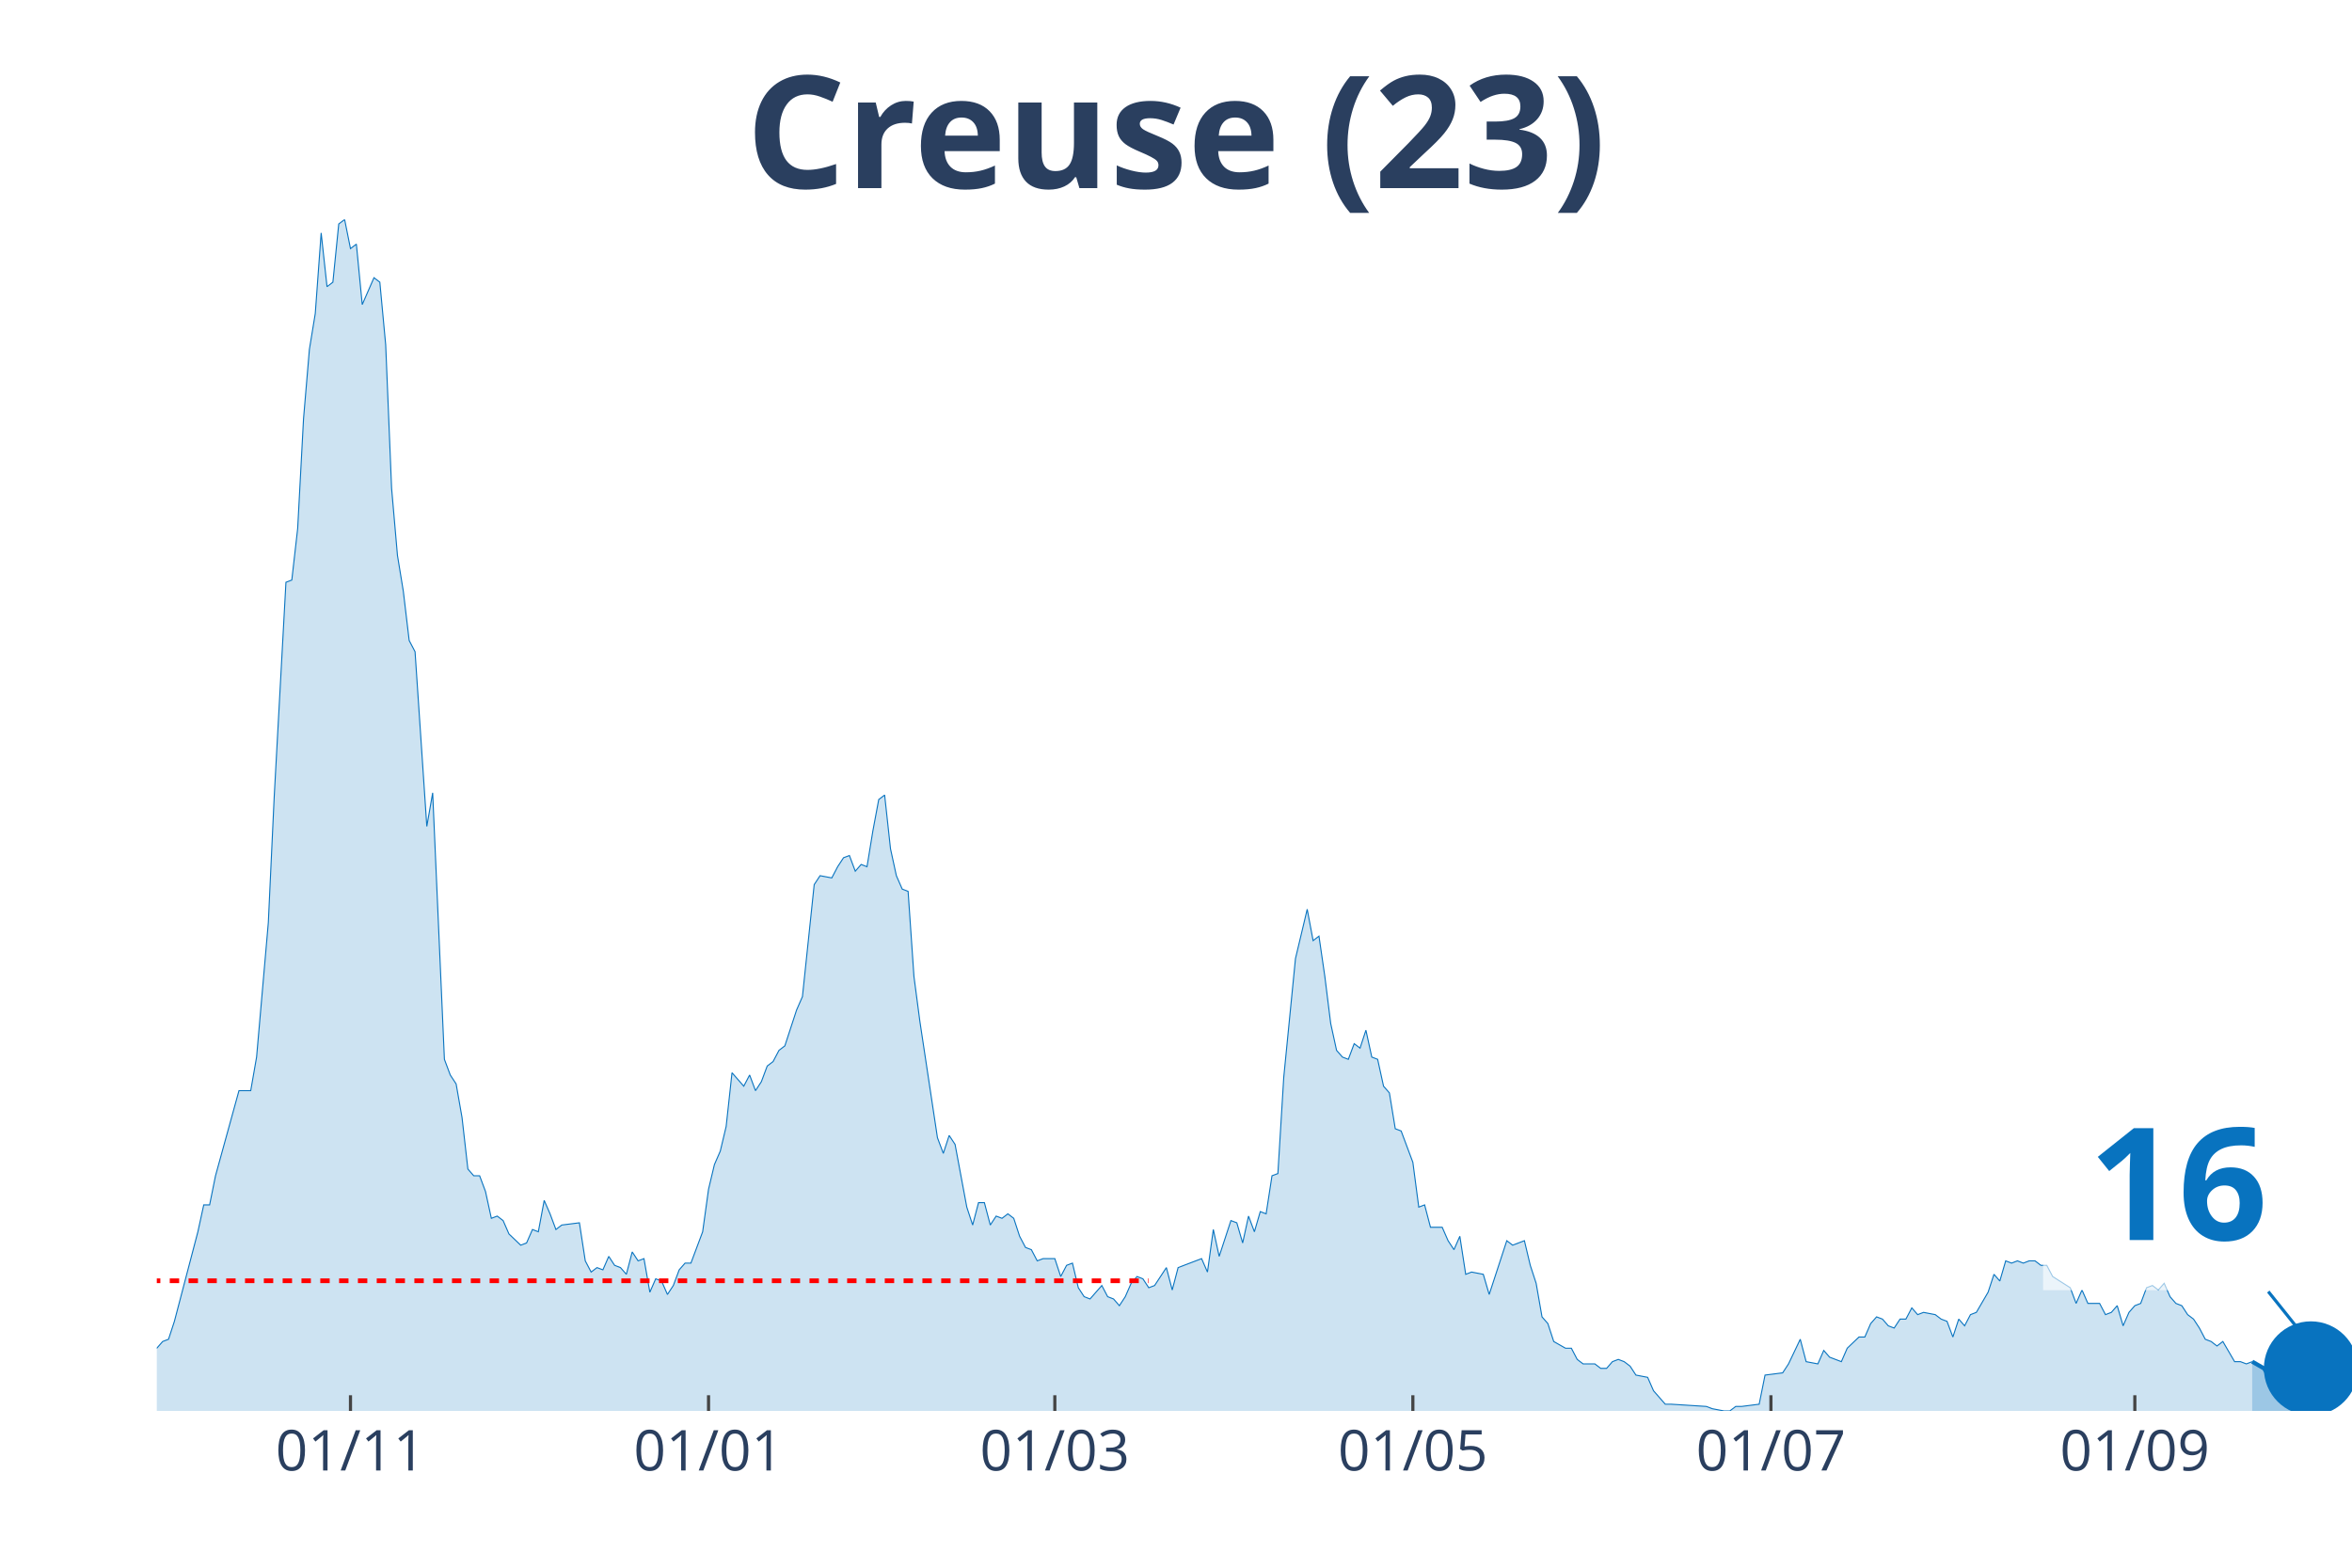
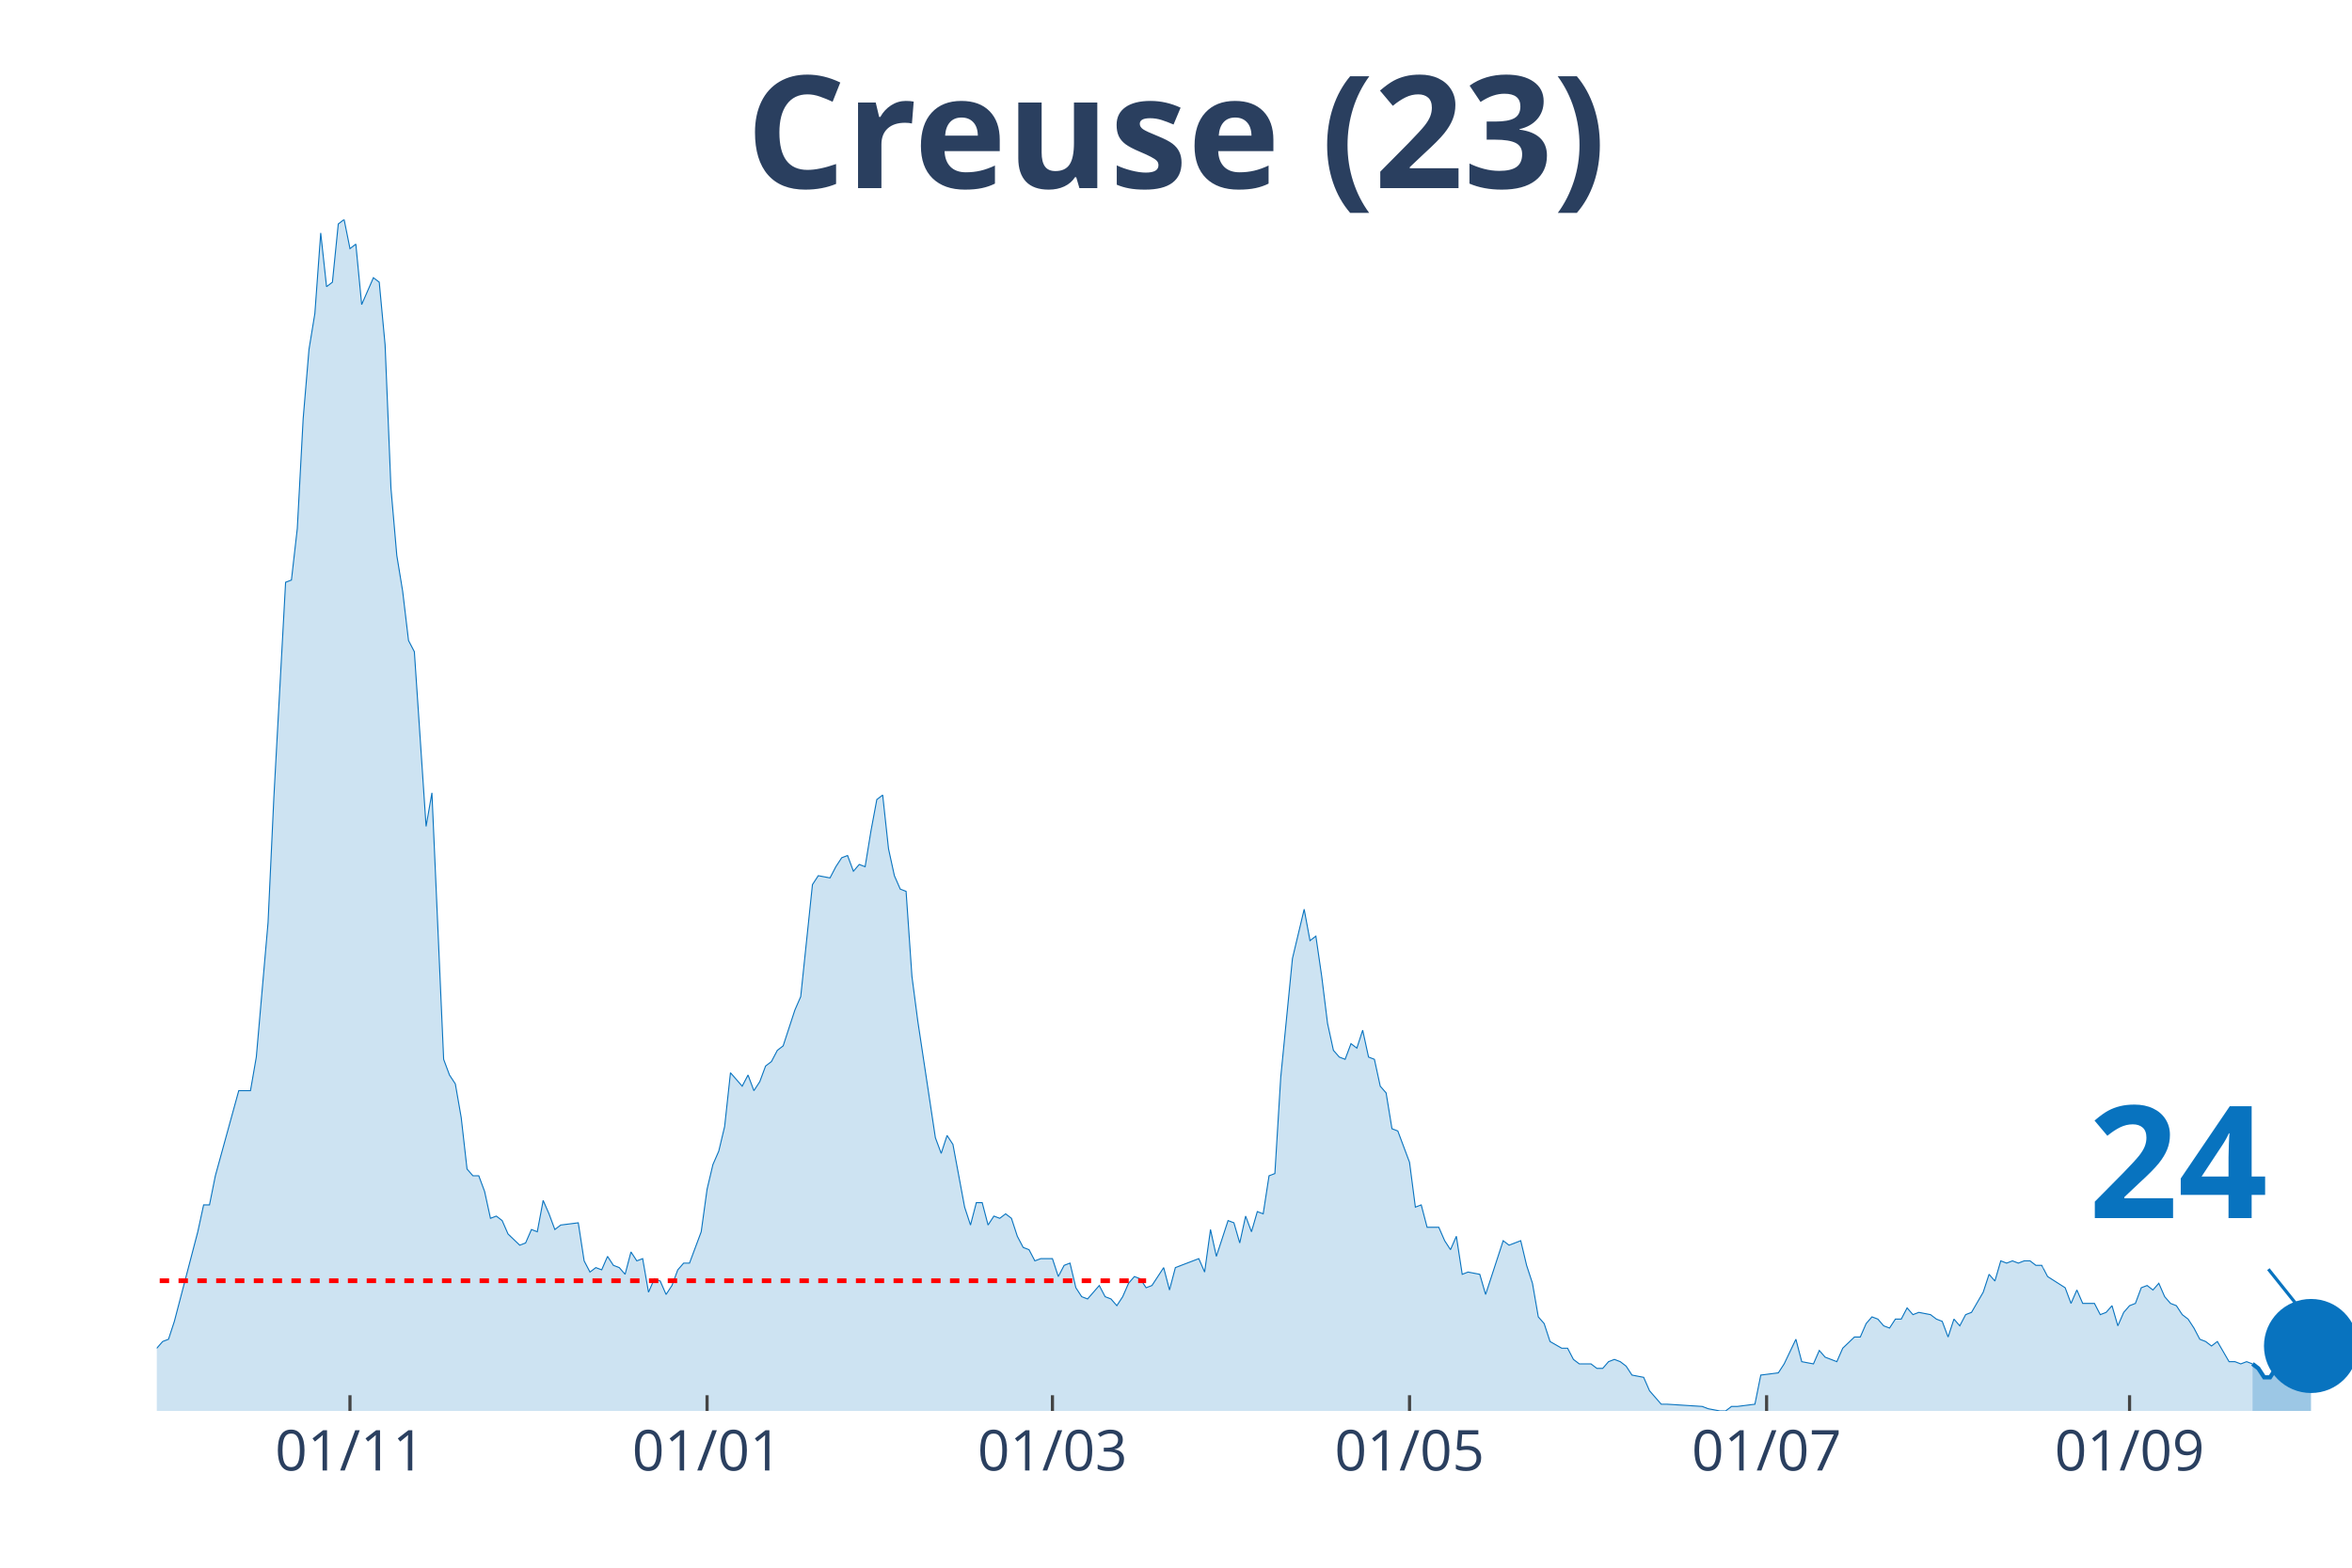
<svg xmlns="http://www.w3.org/2000/svg" class="main-svg" width="1125" height="750" style="" viewBox="0 0 750 500">
  <rect x="0" y="0" width="750" height="500" style="fill: rgb(0, 0, 0); fill-opacity: 0;" />
-   <defs id="defs-cdaa13">
+   <defs id="defs-ed1ee3">
    <g class="clips">
-       <clipPath id="clipcdaa13xyplot" class="plotclip">
+       <clipPath id="cliped1ee3xyplot" class="plotclip">
        <rect width="700" height="380" />
      </clipPath>
-       <clipPath class="axesclip" id="clipcdaa13x">
+       <clipPath class="axesclip" id="cliped1ee3x">
        <rect x="50" y="0" width="700" height="500" />
      </clipPath>
-       <clipPath class="axesclip" id="clipcdaa13y">
+       <clipPath class="axesclip" id="cliped1ee3y">
        <rect x="0" y="70" width="750" height="380" />
      </clipPath>
-       <clipPath class="axesclip" id="clipcdaa13xy">
+       <clipPath class="axesclip" id="cliped1ee3xy">
        <rect x="50" y="70" width="700" height="380" />
      </clipPath>
    </g>
    <g class="gradients" />
  </defs>
  <g class="bglayer">
    <rect class="bg" x="50" y="70" width="700" height="380" style="fill: rgb(0, 0, 0); fill-opacity: 0; stroke-width: 0;" />
  </g>
  <g class="layer-below">
    <g class="imagelayer" />
    <g class="shapelayer" />
  </g>
  <g class="cartesianlayer">
    <g class="subplot xy">
      <g class="layer-subplot">
        <g class="shapelayer" />
        <g class="imagelayer" />
      </g>
      <g class="gridlayer">
        <g class="x">
-           <path class="xgrid crisp" transform="translate(111.76,0)" d="M0,70v380" style="stroke: rgb(255, 255, 255); stroke-opacity: 1; stroke-width: 1px;" />
-           <path class="xgrid crisp" transform="translate(225.94,0)" d="M0,70v380" style="stroke: rgb(255, 255, 255); stroke-opacity: 1; stroke-width: 1px;" />
-           <path class="xgrid crisp" transform="translate(336.36,0)" d="M0,70v380" style="stroke: rgb(255, 255, 255); stroke-opacity: 1; stroke-width: 1px;" />
-           <path class="xgrid crisp" transform="translate(450.53,0)" d="M0,70v380" style="stroke: rgb(255, 255, 255); stroke-opacity: 1; stroke-width: 1px;" />
-           <path class="xgrid crisp" transform="translate(564.71,0)" d="M0,70v380" style="stroke: rgb(255, 255, 255); stroke-opacity: 1; stroke-width: 1px;" />
-           <path class="xgrid crisp" transform="translate(680.75,0)" d="M0,70v380" style="stroke: rgb(255, 255, 255); stroke-opacity: 1; stroke-width: 1px;" />
+           <path class="xgrid crisp" transform="translate(111.6,0)" d="M0,70v380" style="stroke: rgb(255, 255, 255); stroke-opacity: 1; stroke-width: 1px;" />
+           <path class="xgrid crisp" transform="translate(225.47,0)" d="M0,70v380" style="stroke: rgb(255, 255, 255); stroke-opacity: 1; stroke-width: 1px;" />
+           <path class="xgrid crisp" transform="translate(335.6,0)" d="M0,70v380" style="stroke: rgb(255, 255, 255); stroke-opacity: 1; stroke-width: 1px;" />
+           <path class="xgrid crisp" transform="translate(449.47,0)" d="M0,70v380" style="stroke: rgb(255, 255, 255); stroke-opacity: 1; stroke-width: 1px;" />
+           <path class="xgrid crisp" transform="translate(563.33,0)" d="M0,70v380" style="stroke: rgb(255, 255, 255); stroke-opacity: 1; stroke-width: 1px;" />
+           <path class="xgrid crisp" transform="translate(679.07,0)" d="M0,70v380" style="stroke: rgb(255, 255, 255); stroke-opacity: 1; stroke-width: 1px;" />
        </g>
        <g class="y" />
      </g>
      <g class="zerolinelayer" />
      <path class="xlines-below" />
      <path class="ylines-below" />
      <g class="overlines-below" />
      <g class="xaxislayer-below" />
      <g class="yaxislayer-below" />
      <g class="overaxes-below" />
-       <g class="plot" transform="translate(50, 70)" clip-path="url('#clipcdaa13xyplot')">
+       <g class="plot" transform="translate(50, 70)" clip-path="url('#cliped1ee3xyplot')">
        <g class="scatterlayer mlayer">
-           <g class="trace scatter trace2c93de" style="stroke-miterlimit: 2;">
+           <g class="trace scatter traceef3d42" style="stroke-miterlimit: 2;">
            <g class="fills">
              <g>
-                 <path class="js-fill" d="M668.18,380L-254.55,380L-254.55,376.43L-241.44,369.29L-239.57,369.29L-233.96,370L-232.09,370L-220.86,379.29L-218.98,378.57L-211.5,378.57L-209.63,378.57L-121.66,379.29L-119.79,377.14L-101.07,375.71L-99.2,375L-97.33,374.29L-95.45,367.86L-93.58,367.86L-91.71,362.14L-86.1,359.29L-84.22,358.57L-82.35,362.14L-80.48,362.14L-76.74,370L-74.87,370L-71.12,373.57L-69.25,373.57L-65.51,372.14L-63.64,372.14L-58.02,372.14L-56.15,375.71L-54.28,377.86L-52.41,374.29L-48.66,372.86L-46.79,368.57L-44.92,369.29L-43.05,367.86L-41.18,365.71L-39.3,367.86L-35.56,369.29L-33.69,372.86L-31.82,367.86L-29.95,368.57L-20.59,364.29L-18.72,367.86L-16.84,365.71L-14.97,368.57L-9.36,366.43L-7.49,363.57L-3.74,363.57L-1.87,360L0,360L1.87,357.86L3.74,357.14L5.61,351.43L13.1,322.86L14.97,314.29L16.84,314.29L18.72,305L26.2,277.86L28.07,277.86L29.95,277.86L31.82,267.14L35.56,224.29L37.43,184.29L41.18,115.71L43.05,115L44.92,98.57L46.79,63.57L48.66,41.43L50.53,30L52.41,4.29L54.28,21.43L56.15,20L58.02,1.43L59.89,0L61.76,9.29L63.64,7.86L65.51,27.14L69.25,18.57L71.12,20L72.99,40L74.87,85.71L76.74,107.14L78.61,118.57L80.48,134.29L82.35,137.86L86.1,193.57L87.97,182.86L91.71,267.86L93.58,272.86L95.45,275.71L97.33,286.43L99.2,302.86L101.07,305L102.94,305L104.81,310L106.68,318.57L108.56,317.86L110.43,319.29L112.3,323.57L116.04,327.14L117.91,326.43L119.79,322.14L121.66,322.86L123.53,312.86L125.4,317.14L127.27,322.14L129.14,320.71L134.76,320L136.63,332.14L138.5,335.71L140.37,334.29L142.25,335L144.12,330.71L145.99,333.57L147.86,334.29L149.73,336.43L151.6,329.29L153.48,332.14L155.35,331.43L157.22,342.14L159.09,337.86L160.96,338.57L162.83,342.86L164.71,340L166.58,335L168.45,332.86L170.32,332.86L174.06,322.86L175.94,309.29L177.81,301.43L179.68,297.14L181.55,289.29L183.42,272.14L187.17,276.43L189.04,272.86L190.91,277.86L192.78,275L194.65,270L196.52,268.57L198.4,265L200.27,263.57L204.01,252.14L205.88,247.86L209.63,212.14L211.5,209.29L215.24,210L217.11,206.43L218.98,203.57L220.86,202.86L222.73,207.86L224.6,205.71L226.47,206.43L228.34,195L230.21,185L232.09,183.57L233.96,200.71L235.83,209.29L237.7,213.57L239.57,214.29L241.44,241.43L243.32,255.71L248.93,292.86L250.8,297.86L252.67,292.14L254.55,295L258.29,315L260.16,320.71L262.03,313.57L263.9,313.57L265.78,320.71L267.65,317.86L269.52,318.57L271.39,317.14L273.26,318.57L275.13,324.29L277.01,327.86L278.88,328.57L280.75,332.14L282.62,331.43L286.36,331.43L288.24,337.14L290.11,333.57L291.98,332.86L293.85,340.71L295.72,343.57L297.59,344.29L299.47,342.14L301.34,340L303.21,343.57L305.08,344.29L306.95,346.43L308.82,343.57L310.7,339.29L312.57,337.14L314.44,337.86L316.31,340.71L318.18,340L321.93,334.29L323.8,341.43L325.67,334.29L327.54,333.57L333.16,331.43L335.03,335.71L336.9,322.14L338.77,330.71L342.51,319.29L344.39,320L346.26,326.43L348.13,317.86L350,322.86L351.87,316.43L353.74,317.14L355.61,305L357.49,304.29L359.36,273.57L363.1,235.71L364.97,227.86L366.84,220L368.72,230L370.59,228.57L372.46,241.43L374.33,256.43L376.2,265L378.07,267.14L379.95,267.86L381.82,262.86L383.69,264.29L385.56,258.57L387.43,267.14L389.3,267.86L391.18,276.43L393.05,278.57L394.92,290L396.79,290.71L398.66,295.71L400.53,300.71L402.41,315L404.28,314.29L406.15,321.43L409.89,321.43L411.76,325.71L413.64,328.57L415.51,324.29L417.38,336.43L419.25,335.71L422.99,336.43L424.87,342.86L430.48,325.71L432.35,327.14L436.1,325.71L437.97,333.57L439.84,339.29L441.71,350L443.58,352.14L445.45,357.86L449.2,360L451.07,360L452.94,363.57L454.81,365L458.56,365L460.43,366.43L462.3,366.43L464.17,364.29L466.04,363.57L467.91,364.29L469.79,365.71L471.66,368.57L475.4,369.29L477.27,373.57L481.02,377.86L482.89,377.86L494.12,378.57L495.99,379.29L499.73,380L501.6,380L503.48,378.57L505.35,378.57L510.96,377.86L512.83,368.57L518.45,367.86L520.32,365L524.06,357.14L525.94,364.29L529.68,365L531.55,360.71L533.42,362.86L535.29,363.57L537.17,364.29L539.04,360L542.78,356.43L544.65,356.43L546.52,352.14L548.4,350L550.27,350.71L552.14,352.86L554.01,353.57L555.88,350.71L557.75,350.71L559.63,347.14L561.5,349.29L563.37,348.57L567.11,349.29L568.98,350.71L570.86,351.43L572.73,356.43L574.6,350.71L576.47,352.86L578.34,349.29L580.21,348.57L583.96,342.14L585.83,336.43L587.7,338.57L589.57,332.14L591.44,332.86L593.32,332.14L595.19,332.86L597.06,332.14L598.93,332.14L600.8,333.57L602.67,333.57L604.55,337.14L610.16,340.71L612.03,345.71L613.9,341.43L615.78,345.71L619.52,345.71L621.39,349.29L623.26,348.57L625.13,346.43L627.01,352.86L628.88,348.57L630.75,346.43L632.62,345.71L634.49,340.71L636.36,340L638.24,341.43L640.11,339.29L641.98,343.57L643.85,345.71L645.72,346.43L647.59,349.29L649.47,350.71L651.34,353.57L653.21,357.14L655.08,357.86L656.95,359.29L658.82,357.86L662.57,364.29L664.44,364.29L666.31,365L668.18,364.29" style="fill: rgb(8, 115, 191); fill-opacity: 0.2; stroke-width: 0;" />
+                 <path class="js-fill" d="M668.27,380L-253.87,380L-253.87,376.43L-240.8,369.29L-238.93,369.29L-233.33,370L-231.47,370L-220.27,379.29L-218.4,378.57L-210.93,378.57L-209.07,378.57L-121.33,379.29L-119.47,377.14L-100.8,375.71L-98.93,375L-97.07,374.29L-95.2,367.86L-93.33,367.86L-91.47,362.14L-85.87,359.29L-84,358.57L-82.13,362.14L-80.27,362.14L-76.53,370L-74.67,370L-70.93,373.57L-69.07,373.57L-65.33,372.14L-63.47,372.14L-57.87,372.14L-56,375.71L-54.13,377.86L-52.27,374.29L-48.53,372.86L-46.67,368.57L-44.8,369.29L-42.93,367.86L-41.07,365.71L-39.2,367.86L-35.47,369.29L-33.6,372.86L-31.73,367.86L-29.87,368.57L-20.53,364.29L-18.67,367.86L-16.8,365.71L-14.93,368.57L-9.33,366.43L-7.47,363.57L-3.73,363.57L-1.87,360L0,360L1.87,357.86L3.73,357.14L5.6,351.43L13.07,322.86L14.93,314.29L16.8,314.29L18.67,305L26.13,277.86L28,277.86L29.87,277.86L31.73,267.14L35.47,224.29L37.33,184.29L41.07,115.71L42.93,115L44.8,98.57L46.67,63.57L48.53,41.43L50.4,30L52.27,4.29L54.13,21.43L56,20L57.87,1.43L59.73,0L61.6,9.29L63.47,7.86L65.33,27.14L69.07,18.57L70.93,20L72.8,40L74.67,85.71L76.53,107.14L78.4,118.57L80.27,134.29L82.13,137.86L85.87,193.57L87.73,182.86L91.47,267.86L93.33,272.86L95.2,275.71L97.07,286.43L98.93,302.86L100.8,305L102.67,305L104.53,310L106.4,318.57L108.27,317.86L110.13,319.29L112,323.57L115.73,327.14L117.6,326.43L119.47,322.14L121.33,322.86L123.2,312.86L125.07,317.14L126.93,322.14L128.8,320.71L134.4,320L136.27,332.14L138.13,335.71L140,334.29L141.87,335L143.73,330.71L145.6,333.57L147.47,334.29L149.33,336.43L151.2,329.29L153.07,332.14L154.93,331.43L156.8,342.14L158.67,337.86L160.53,338.57L162.4,342.86L164.27,340L166.13,335L168,332.86L169.87,332.86L173.6,322.86L175.47,309.29L177.33,301.43L179.2,297.14L181.07,289.29L182.93,272.14L186.67,276.43L188.53,272.86L190.4,277.86L192.27,275L194.13,270L196,268.57L197.87,265L199.73,263.57L203.47,252.14L205.33,247.86L209.07,212.14L210.93,209.29L214.67,210L216.53,206.43L218.4,203.57L220.27,202.86L222.13,207.86L224,205.71L225.87,206.43L227.73,195L229.6,185L231.47,183.57L233.33,200.71L235.2,209.29L237.07,213.57L238.93,214.29L240.8,241.43L242.67,255.71L248.27,292.86L250.13,297.86L252,292.14L253.87,295L257.6,315L259.47,320.71L261.33,313.57L263.2,313.57L265.07,320.71L266.93,317.86L268.8,318.57L270.67,317.14L272.53,318.57L274.4,324.29L276.27,327.86L278.13,328.57L280,332.14L281.87,331.43L285.6,331.43L287.47,337.14L289.33,333.57L291.2,332.86L293.07,340.71L294.93,343.57L296.8,344.29L298.67,342.14L300.53,340L302.4,343.57L304.27,344.29L306.13,346.43L308,343.57L309.87,339.29L311.73,337.14L313.6,337.86L315.47,340.71L317.33,340L321.07,334.29L322.93,341.43L324.8,334.29L326.67,333.57L332.27,331.43L334.13,335.71L336,322.14L337.87,330.71L341.6,319.29L343.47,320L345.33,326.43L347.2,317.86L349.07,322.86L350.93,316.43L352.8,317.14L354.67,305L356.53,304.29L358.4,273.57L362.13,235.71L364,227.86L365.87,220L367.73,230L369.6,228.57L371.47,241.43L373.33,256.43L375.2,265L377.07,267.14L378.93,267.86L380.8,262.86L382.67,264.29L384.53,258.57L386.4,267.14L388.27,267.86L390.13,276.43L392,278.57L393.87,290L395.73,290.71L397.6,295.71L399.47,300.71L401.33,315L403.2,314.29L405.07,321.43L408.8,321.43L410.67,325.71L412.53,328.57L414.4,324.29L416.27,336.43L418.13,335.71L421.87,336.43L423.73,342.86L429.33,325.71L431.2,327.14L434.93,325.71L436.8,333.57L438.67,339.29L440.53,350L442.4,352.14L444.27,357.86L448,360L449.87,360L451.73,363.57L453.6,365L457.33,365L459.2,366.43L461.07,366.43L462.93,364.29L464.8,363.57L466.67,364.29L468.53,365.71L470.4,368.57L474.13,369.29L476,373.57L479.73,377.86L481.6,377.86L492.8,378.57L494.67,379.29L498.4,380L500.27,380L502.13,378.57L504,378.57L509.6,377.86L511.47,368.57L517.07,367.86L518.93,365L522.67,357.14L524.53,364.29L528.27,365L530.13,360.71L532,362.86L533.87,363.57L535.73,364.29L537.6,360L541.33,356.43L543.2,356.43L545.07,352.14L546.93,350L548.8,350.71L550.67,352.86L552.53,353.57L554.4,350.71L556.27,350.71L558.13,347.14L560,349.29L561.87,348.57L565.6,349.29L567.47,350.71L569.33,351.43L571.2,356.43L573.07,350.71L574.93,352.86L576.8,349.29L578.67,348.57L582.4,342.14L584.27,336.43L586.13,338.57L588,332.14L589.87,332.86L591.73,332.14L593.6,332.86L595.47,332.14L597.33,332.14L599.2,333.57L601.07,333.57L602.93,337.14L608.53,340.71L610.4,345.71L612.27,341.43L614.13,345.71L617.87,345.71L619.73,349.29L621.6,348.57L623.47,346.43L625.33,352.86L627.2,348.57L629.07,346.43L630.93,345.71L632.8,340.71L634.67,340L636.53,341.43L638.4,339.29L640.27,343.57L642.13,345.71L644,346.43L645.87,349.29L647.73,350.71L649.6,353.57L651.47,357.14L653.33,357.86L655.2,359.29L657.07,357.86L660.8,364.29L662.67,364.29L664.53,365L666.4,364.29L668.27,365" style="fill: rgb(8, 115, 191); fill-opacity: 0.2; stroke-width: 0;" />
              </g>
            </g>
            <g class="errorbars" />
            <g class="lines">
-               <path class="js-line" d="M-254.55,376.43L-241.44,369.29L-239.57,369.29L-233.96,370L-232.09,370L-220.86,379.29L-218.98,378.57L-211.5,378.57L-209.63,378.57L-121.66,379.29L-119.79,377.14L-101.07,375.71L-99.2,375L-97.33,374.29L-95.45,367.86L-93.58,367.86L-91.71,362.14L-86.1,359.29L-84.22,358.57L-82.35,362.14L-80.48,362.14L-76.74,370L-74.87,370L-71.12,373.57L-69.25,373.57L-65.51,372.14L-63.64,372.14L-58.02,372.14L-56.15,375.71L-54.28,377.86L-52.41,374.29L-48.66,372.86L-46.79,368.57L-44.92,369.29L-43.05,367.86L-41.18,365.71L-39.3,367.86L-35.56,369.29L-33.69,372.86L-31.82,367.86L-29.95,368.57L-20.59,364.29L-18.72,367.86L-16.84,365.71L-14.97,368.57L-9.36,366.43L-7.49,363.57L-3.74,363.57L-1.87,360L0,360L1.87,357.86L3.74,357.14L5.61,351.43L13.1,322.86L14.97,314.29L16.84,314.29L18.72,305L26.2,277.86L28.07,277.86L29.95,277.86L31.82,267.14L35.56,224.29L37.43,184.29L41.18,115.71L43.05,115L44.92,98.57L46.79,63.57L48.66,41.43L50.53,30L52.41,4.29L54.28,21.43L56.15,20L58.02,1.43L59.89,0L61.76,9.29L63.64,7.86L65.51,27.14L69.25,18.57L71.12,20L72.99,40L74.87,85.71L76.74,107.14L78.61,118.57L80.48,134.29L82.35,137.86L86.1,193.57L87.97,182.86L91.71,267.86L93.58,272.86L95.45,275.71L97.33,286.43L99.2,302.86L101.07,305L102.94,305L104.81,310L106.68,318.57L108.56,317.86L110.43,319.29L112.3,323.57L116.04,327.14L117.91,326.43L119.79,322.14L121.66,322.86L123.53,312.86L125.4,317.14L127.27,322.14L129.14,320.71L134.76,320L136.63,332.14L138.5,335.71L140.37,334.29L142.25,335L144.12,330.71L145.99,333.57L147.86,334.29L149.73,336.43L151.6,329.29L153.48,332.14L155.35,331.43L157.22,342.14L159.09,337.86L160.96,338.57L162.83,342.86L164.71,340L166.58,335L168.45,332.86L170.32,332.86L174.06,322.86L175.94,309.29L177.81,301.43L179.68,297.14L181.55,289.29L183.42,272.14L187.17,276.43L189.04,272.86L190.91,277.86L192.78,275L194.65,270L196.52,268.57L198.4,265L200.27,263.57L204.01,252.14L205.88,247.86L209.63,212.14L211.5,209.29L215.24,210L217.11,206.43L218.98,203.57L220.86,202.86L222.73,207.86L224.6,205.71L226.47,206.43L228.34,195L230.21,185L232.09,183.57L233.96,200.71L235.83,209.29L237.7,213.57L239.57,214.29L241.44,241.43L243.32,255.71L248.93,292.86L250.8,297.86L252.67,292.14L254.55,295L258.29,315L260.16,320.71L262.03,313.57L263.9,313.57L265.78,320.71L267.65,317.86L269.52,318.57L271.39,317.14L273.26,318.57L275.13,324.29L277.01,327.86L278.88,328.57L280.75,332.14L282.62,331.43L286.36,331.43L288.24,337.14L290.11,333.57L291.98,332.86L293.85,340.71L295.72,343.57L297.59,344.29L299.47,342.14L301.34,340L303.21,343.57L305.08,344.29L306.95,346.43L308.82,343.57L310.7,339.29L312.57,337.14L314.44,337.86L316.31,340.71L318.18,340L321.93,334.29L323.8,341.43L325.67,334.29L327.54,333.57L333.16,331.43L335.03,335.71L336.9,322.14L338.77,330.71L342.51,319.29L344.39,320L346.26,326.43L348.13,317.86L350,322.86L351.87,316.43L353.74,317.14L355.61,305L357.49,304.29L359.36,273.57L363.1,235.71L364.97,227.86L366.84,220L368.72,230L370.59,228.57L372.46,241.43L374.33,256.43L376.2,265L378.07,267.14L379.95,267.86L381.82,262.86L383.69,264.29L385.56,258.57L387.43,267.14L389.3,267.86L391.18,276.43L393.05,278.57L394.92,290L396.79,290.71L398.66,295.71L400.53,300.71L402.41,315L404.28,314.29L406.15,321.43L409.89,321.43L411.76,325.71L413.64,328.57L415.51,324.29L417.38,336.43L419.25,335.71L422.99,336.43L424.87,342.86L430.48,325.71L432.35,327.14L436.1,325.71L437.97,333.57L439.84,339.29L441.71,350L443.58,352.14L445.45,357.86L449.2,360L451.07,360L452.94,363.57L454.81,365L458.56,365L460.43,366.43L462.3,366.43L464.17,364.29L466.04,363.57L467.91,364.29L469.79,365.71L471.66,368.57L475.4,369.29L477.27,373.57L481.02,377.86L482.89,377.86L494.12,378.57L495.99,379.29L499.73,380L501.6,380L503.48,378.57L505.35,378.57L510.96,377.86L512.83,368.57L518.45,367.86L520.32,365L524.06,357.14L525.94,364.29L529.68,365L531.55,360.71L533.42,362.86L535.29,363.57L537.17,364.29L539.04,360L542.78,356.43L544.65,356.43L546.52,352.14L548.4,350L550.27,350.71L552.14,352.86L554.01,353.57L555.88,350.71L557.75,350.71L559.63,347.14L561.5,349.29L563.37,348.57L567.11,349.29L568.98,350.71L570.86,351.43L572.73,356.43L574.6,350.71L576.47,352.86L578.34,349.29L580.21,348.57L583.96,342.14L585.83,336.43L587.7,338.57L589.57,332.14L591.44,332.86L593.32,332.14L595.19,332.86L597.06,332.14L598.93,332.14L600.8,333.57L602.67,333.57L604.55,337.14L610.16,340.71L612.03,345.71L613.9,341.43L615.78,345.71L619.52,345.71L621.39,349.29L623.26,348.57L625.13,346.43L627.01,352.86L628.88,348.57L630.75,346.43L632.62,345.71L634.49,340.71L636.36,340L638.24,341.43L640.11,339.29L641.98,343.57L643.85,345.71L645.72,346.43L647.59,349.29L649.47,350.71L651.34,353.57L653.21,357.14L655.08,357.86L656.95,359.29L658.82,357.86L662.57,364.29L664.44,364.29L666.31,365L668.18,364.29" style="vector-effect: non-scaling-stroke; fill: none; stroke: rgb(8, 115, 191); stroke-opacity: 1; stroke-width: 0.5px; opacity: 1;" />
+               <path class="js-line" d="M-253.87,376.43L-240.8,369.29L-238.93,369.29L-233.33,370L-231.47,370L-220.27,379.29L-218.4,378.57L-210.93,378.57L-209.07,378.57L-121.33,379.29L-119.47,377.14L-100.8,375.71L-98.93,375L-97.07,374.29L-95.2,367.86L-93.33,367.86L-91.47,362.14L-85.87,359.29L-84,358.57L-82.13,362.14L-80.27,362.14L-76.53,370L-74.67,370L-70.93,373.57L-69.07,373.57L-65.33,372.14L-63.47,372.14L-57.87,372.14L-56,375.71L-54.13,377.86L-52.27,374.29L-48.53,372.86L-46.67,368.57L-44.8,369.29L-42.93,367.86L-41.07,365.71L-39.2,367.86L-35.47,369.29L-33.6,372.86L-31.73,367.86L-29.87,368.57L-20.53,364.29L-18.67,367.86L-16.8,365.71L-14.93,368.57L-9.33,366.43L-7.47,363.57L-3.73,363.57L-1.87,360L0,360L1.87,357.86L3.73,357.14L5.6,351.43L13.07,322.86L14.93,314.29L16.8,314.29L18.67,305L26.13,277.86L28,277.86L29.87,277.86L31.73,267.14L35.47,224.29L37.33,184.29L41.07,115.71L42.93,115L44.8,98.57L46.67,63.57L48.53,41.43L50.4,30L52.27,4.29L54.13,21.43L56,20L57.87,1.43L59.73,0L61.6,9.29L63.47,7.86L65.33,27.14L69.07,18.57L70.93,20L72.8,40L74.67,85.71L76.53,107.14L78.4,118.57L80.27,134.29L82.13,137.86L85.87,193.57L87.73,182.86L91.47,267.86L93.33,272.86L95.2,275.71L97.07,286.43L98.93,302.86L100.8,305L102.67,305L104.53,310L106.4,318.57L108.27,317.86L110.13,319.29L112,323.57L115.73,327.14L117.6,326.43L119.47,322.14L121.33,322.86L123.2,312.86L125.07,317.14L126.93,322.14L128.8,320.71L134.4,320L136.27,332.14L138.13,335.71L140,334.29L141.87,335L143.73,330.71L145.6,333.57L147.47,334.29L149.33,336.43L151.2,329.29L153.07,332.14L154.93,331.43L156.8,342.14L158.67,337.86L160.53,338.57L162.4,342.86L164.27,340L166.13,335L168,332.86L169.87,332.86L173.6,322.86L175.47,309.29L177.33,301.43L179.2,297.14L181.07,289.29L182.93,272.14L186.67,276.43L188.53,272.86L190.4,277.86L192.27,275L194.13,270L196,268.57L197.87,265L199.73,263.57L203.47,252.14L205.33,247.86L209.07,212.14L210.93,209.29L214.67,210L216.53,206.43L218.4,203.57L220.27,202.86L222.13,207.86L224,205.71L225.87,206.43L227.73,195L229.6,185L231.47,183.57L233.33,200.71L235.2,209.29L237.07,213.57L238.93,214.29L240.8,241.43L242.67,255.71L248.27,292.86L250.13,297.86L252,292.14L253.87,295L257.6,315L259.47,320.71L261.33,313.57L263.2,313.57L265.07,320.71L266.93,317.86L268.8,318.57L270.67,317.14L272.53,318.57L274.4,324.29L276.27,327.86L278.13,328.57L280,332.14L281.87,331.43L285.6,331.43L287.47,337.14L289.33,333.57L291.2,332.86L293.07,340.71L294.93,343.57L296.8,344.29L298.67,342.14L300.53,340L302.4,343.57L304.27,344.29L306.13,346.43L308,343.57L309.87,339.29L311.73,337.14L313.6,337.86L315.47,340.71L317.33,340L321.07,334.29L322.93,341.43L324.8,334.29L326.67,333.57L332.27,331.43L334.13,335.71L336,322.14L337.87,330.71L341.6,319.29L343.47,320L345.33,326.43L347.2,317.86L349.07,322.86L350.93,316.43L352.8,317.14L354.67,305L356.53,304.29L358.4,273.57L362.13,235.71L364,227.86L365.87,220L367.73,230L369.6,228.57L371.47,241.43L373.33,256.43L375.2,265L377.07,267.14L378.93,267.86L380.8,262.86L382.67,264.29L384.53,258.57L386.4,267.14L388.27,267.86L390.13,276.43L392,278.57L393.87,290L395.73,290.71L397.6,295.71L399.47,300.71L401.33,315L403.2,314.29L405.07,321.43L408.8,321.43L410.67,325.71L412.53,328.57L414.4,324.29L416.27,336.43L418.13,335.71L421.87,336.43L423.73,342.86L429.33,325.71L431.2,327.14L434.93,325.71L436.8,333.57L438.67,339.29L440.53,350L442.4,352.14L444.27,357.86L448,360L449.87,360L451.73,363.57L453.6,365L457.33,365L459.2,366.43L461.07,366.43L462.93,364.29L464.8,363.57L466.67,364.29L468.53,365.71L470.4,368.57L474.13,369.29L476,373.57L479.73,377.86L481.6,377.86L492.8,378.57L494.67,379.29L498.4,380L500.27,380L502.13,378.57L504,378.57L509.6,377.86L511.47,368.57L517.07,367.86L518.93,365L522.67,357.14L524.53,364.29L528.27,365L530.13,360.71L532,362.86L533.87,363.57L535.73,364.29L537.6,360L541.33,356.43L543.2,356.43L545.07,352.14L546.93,350L548.8,350.71L550.67,352.86L552.53,353.57L554.4,350.71L556.27,350.71L558.13,347.14L560,349.29L561.87,348.57L565.6,349.29L567.47,350.71L569.33,351.43L571.2,356.43L573.07,350.71L574.93,352.86L576.8,349.29L578.67,348.57L582.4,342.14L584.27,336.43L586.13,338.57L588,332.14L589.87,332.86L591.73,332.14L593.6,332.86L595.47,332.14L597.33,332.14L599.2,333.57L601.07,333.57L602.93,337.14L608.53,340.71L610.4,345.71L612.27,341.43L614.13,345.71L617.87,345.71L619.73,349.29L621.6,348.57L623.47,346.43L625.33,352.86L627.2,348.57L629.07,346.43L630.93,345.71L632.8,340.71L634.67,340L636.53,341.43L638.4,339.29L640.27,343.57L642.13,345.71L644,346.43L645.87,349.29L647.73,350.71L649.6,353.57L651.47,357.14L653.33,357.86L655.2,359.29L657.07,357.86L660.8,364.29L662.67,364.29L664.53,365L666.4,364.29L668.27,365" style="vector-effect: non-scaling-stroke; fill: none; stroke: rgb(8, 115, 191); stroke-opacity: 1; stroke-width: 0.5px; opacity: 1;" />
            </g>
            <g class="points" />
            <g class="text" />
          </g>
-           <g class="trace scatter traced2a2da" style="stroke-miterlimit: 2;">
+           <g class="trace scatter trace17793c" style="stroke-miterlimit: 2;">
            <g class="fills">
              <g>
-                 <path class="js-fill" d="M686.9,380L668.18,380L668.18,364.29L671.93,366.43L673.8,369.29L675.67,369.29L677.54,366.43L679.41,365L681.28,368.57L683.16,370L685.03,370L686.9,366.43" style="fill: rgb(8, 115, 191); fill-opacity: 0.4; stroke-width: 0;" />
+                 <path class="js-fill" d="M686.93,380L668.27,380L668.27,365L670.13,366.43L672,369.29L673.87,369.29L675.73,366.43L677.6,365L679.47,368.57L681.33,370L683.2,370L685.07,366.43L686.93,359.29" style="fill: rgb(8, 115, 191); fill-opacity: 0.4; stroke-width: 0;" />
              </g>
            </g>
            <g class="errorbars" />
            <g class="lines">
-               <path class="js-line" d="M668.18,364.29L671.93,366.43L673.8,369.29L675.67,369.29L677.54,366.43L679.41,365L681.28,368.57L683.16,370L685.03,370L686.9,366.43" style="vector-effect: non-scaling-stroke; fill: none; stroke: rgb(8, 115, 191); stroke-opacity: 1; stroke-width: 2px; opacity: 1;" />
+               <path class="js-line" d="M668.27,365L670.13,366.43L672,369.29L673.87,369.29L675.73,366.43L677.6,365L679.47,368.57L681.33,370L683.2,370L685.07,366.43L686.93,359.29" style="vector-effect: non-scaling-stroke; fill: none; stroke: rgb(8, 115, 191); stroke-opacity: 1; stroke-width: 2px; opacity: 1;" />
            </g>
            <g class="points" />
            <g class="text" />
          </g>
-           <g class="trace scatter trace72f6b6" style="stroke-miterlimit: 2; opacity: 1;">
+           <g class="trace scatter tracef6e150" style="stroke-miterlimit: 2; opacity: 1;">
            <g class="fills" />
            <g class="errorbars" />
            <g class="lines" />
            <g class="points">
-               <path class="point" transform="translate(686.9,366.43)" d="M15,0A15,15 0 1,1 0,-15A15,15 0 0,1 15,0Z" style="opacity: 1; stroke-width: 0px; fill: rgb(8, 115, 191); fill-opacity: 1;" />
+               <path class="point" transform="translate(686.93,359.29)" d="M15,0A15,15 0 1,1 0,-15A15,15 0 0,1 15,0Z" style="opacity: 1; stroke-width: 0px; fill: rgb(8, 115, 191); fill-opacity: 1;" />
            </g>
            <g class="text" />
          </g>
        </g>
      </g>
      <g class="overplot" />
      <path class="xlines-above crisp" style="fill: none; stroke-width: 1px; stroke: rgb(0, 0, 0); stroke-opacity: 0;" d="" />
      <path class="ylines-above crisp" style="fill: none;" d="M0,0" />
      <g class="overlines-above" />
      <g class="xaxislayer-above">
-         <path class="xtick ticks crisp" d="M0,450v-5" transform="translate(111.76,0)" style="stroke: rgb(68, 68, 68); stroke-opacity: 1; stroke-width: 1px;" />
-         <path class="xtick ticks crisp" d="M0,450v-5" transform="translate(225.94,0)" style="stroke: rgb(68, 68, 68); stroke-opacity: 1; stroke-width: 1px;" />
-         <path class="xtick ticks crisp" d="M0,450v-5" transform="translate(336.36,0)" style="stroke: rgb(68, 68, 68); stroke-opacity: 1; stroke-width: 1px;" />
-         <path class="xtick ticks crisp" d="M0,450v-5" transform="translate(450.53,0)" style="stroke: rgb(68, 68, 68); stroke-opacity: 1; stroke-width: 1px;" />
-         <path class="xtick ticks crisp" d="M0,450v-5" transform="translate(564.71,0)" style="stroke: rgb(68, 68, 68); stroke-opacity: 1; stroke-width: 1px;" />
-         <path class="xtick ticks crisp" d="M0,450v-5" transform="translate(680.75,0)" style="stroke: rgb(68, 68, 68); stroke-opacity: 1; stroke-width: 1px;" />
+         <path class="xtick ticks crisp" d="M0,450v-5" transform="translate(111.6,0)" style="stroke: rgb(68, 68, 68); stroke-opacity: 1; stroke-width: 1px;" />
+         <path class="xtick ticks crisp" d="M0,450v-5" transform="translate(225.47,0)" style="stroke: rgb(68, 68, 68); stroke-opacity: 1; stroke-width: 1px;" />
+         <path class="xtick ticks crisp" d="M0,450v-5" transform="translate(335.6,0)" style="stroke: rgb(68, 68, 68); stroke-opacity: 1; stroke-width: 1px;" />
+         <path class="xtick ticks crisp" d="M0,450v-5" transform="translate(449.47,0)" style="stroke: rgb(68, 68, 68); stroke-opacity: 1; stroke-width: 1px;" />
+         <path class="xtick ticks crisp" d="M0,450v-5" transform="translate(563.33,0)" style="stroke: rgb(68, 68, 68); stroke-opacity: 1; stroke-width: 1px;" />
+         <path class="xtick ticks crisp" d="M0,450v-5" transform="translate(679.07,0)" style="stroke: rgb(68, 68, 68); stroke-opacity: 1; stroke-width: 1px;" />
        <g class="xtick">
-           <text text-anchor="middle" x="0" y="469" transform="translate(111.76,0)" style="font-family: 'Open Sans', verdana, arial, sans-serif; font-size: 18px; fill: rgb(42, 63, 95); fill-opacity: 1; white-space: pre;">01/11</text>
+           <text text-anchor="middle" x="0" y="469" transform="translate(111.6,0)" style="font-family: 'Open Sans', verdana, arial, sans-serif; font-size: 18px; fill: rgb(42, 63, 95); fill-opacity: 1; white-space: pre;">01/11</text>
        </g>
        <g class="xtick">
-           <text text-anchor="middle" x="0" y="469" transform="translate(225.94,0)" style="font-family: 'Open Sans', verdana, arial, sans-serif; font-size: 18px; fill: rgb(42, 63, 95); fill-opacity: 1; white-space: pre;">01/01</text>
+           <text text-anchor="middle" x="0" y="469" transform="translate(225.47,0)" style="font-family: 'Open Sans', verdana, arial, sans-serif; font-size: 18px; fill: rgb(42, 63, 95); fill-opacity: 1; white-space: pre;">01/01</text>
        </g>
        <g class="xtick">
-           <text text-anchor="middle" x="0" y="469" transform="translate(336.36,0)" style="font-family: 'Open Sans', verdana, arial, sans-serif; font-size: 18px; fill: rgb(42, 63, 95); fill-opacity: 1; white-space: pre;">01/03</text>
+           <text text-anchor="middle" x="0" y="469" transform="translate(335.6,0)" style="font-family: 'Open Sans', verdana, arial, sans-serif; font-size: 18px; fill: rgb(42, 63, 95); fill-opacity: 1; white-space: pre;">01/03</text>
        </g>
        <g class="xtick">
-           <text text-anchor="middle" x="0" y="469" transform="translate(450.53,0)" style="font-family: 'Open Sans', verdana, arial, sans-serif; font-size: 18px; fill: rgb(42, 63, 95); fill-opacity: 1; white-space: pre;">01/05</text>
+           <text text-anchor="middle" x="0" y="469" transform="translate(449.47,0)" style="font-family: 'Open Sans', verdana, arial, sans-serif; font-size: 18px; fill: rgb(42, 63, 95); fill-opacity: 1; white-space: pre;">01/05</text>
        </g>
        <g class="xtick">
-           <text text-anchor="middle" x="0" y="469" transform="translate(564.71,0)" style="font-family: 'Open Sans', verdana, arial, sans-serif; font-size: 18px; fill: rgb(42, 63, 95); fill-opacity: 1; white-space: pre;">01/07</text>
+           <text text-anchor="middle" x="0" y="469" transform="translate(563.33,0)" style="font-family: 'Open Sans', verdana, arial, sans-serif; font-size: 18px; fill: rgb(42, 63, 95); fill-opacity: 1; white-space: pre;">01/07</text>
        </g>
        <g class="xtick">
-           <text text-anchor="middle" x="0" y="469" transform="translate(680.75,0)" style="font-family: 'Open Sans', verdana, arial, sans-serif; font-size: 18px; fill: rgb(42, 63, 95); fill-opacity: 1; white-space: pre;">01/09</text>
+           <text text-anchor="middle" x="0" y="469" transform="translate(679.07,0)" style="font-family: 'Open Sans', verdana, arial, sans-serif; font-size: 18px; fill: rgb(42, 63, 95); fill-opacity: 1; white-space: pre;">01/09</text>
        </g>
      </g>
      <g class="yaxislayer-above" />
      <g class="overaxes-above" />
    </g>
  </g>
  <g class="polarlayer" />
  <g class="ternarylayer" />
  <g class="geolayer" />
  <g class="funnelarealayer" />
  <g class="pielayer" />
  <g class="treemaplayer" />
  <g class="sunburstlayer" />
  <g class="glimages" />
-   <defs id="topdefs-cdaa13">
+   <defs id="topdefs-ed1ee3">
    <g class="clips" />
  </defs>
  <g class="layer-above">
    <g class="imagelayer" />
    <g class="shapelayer">
-       <path data-index="0" fill-rule="evenodd" d="M-1001.87,408.48L366.31,408.48" clip-path="url('#clipcdaa13xy')" style="opacity: 1; stroke: rgb(255, 0, 0); stroke-opacity: 1; fill: rgb(0, 0, 0); fill-opacity: 0; stroke-dasharray: 3px, 3px; stroke-width: 1.5px;" />
+       <path data-index="0" fill-rule="evenodd" d="M-999.07,408.48L365.47,408.48" clip-path="url('#cliped1ee3xy')" style="opacity: 1; stroke: rgb(255, 0, 0); stroke-opacity: 1; fill: rgb(0, 0, 0); fill-opacity: 0; stroke-dasharray: 3px, 3px; stroke-width: 1.5px;" />
    </g>
  </g>
  <g class="infolayer">
    <g class="g-gtitle">
      <text class="gtitle" x="375" y="25" text-anchor="middle" dy="0.7em" style="font-family: 'Open Sans', verdana, arial, sans-serif; font-size: 50px; fill: rgb(42, 63, 95); opacity: 1; font-weight: normal; white-space: pre;">
        <tspan style="font-weight:bold">Creuse (23)</tspan>
      </text>
    </g>
    <g class="g-xtitle" />
    <g class="annotation" data-index="0" style="opacity: 1;">
-       <g class="annotation-text-g" transform="rotate(0,694.9,376.43)">
-         <g class="cursor-pointer" transform="translate(651, 340)">
+       <g class="annotation-text-g" transform="rotate(0,694.93,369.29)">
+         <g class="cursor-pointer" transform="translate(651, 333)">
          <rect class="bg" x="0.5" y="0.5" width="86" height="71" style="stroke-width: 1px; stroke: rgb(0, 0, 0); stroke-opacity: 0; fill: rgb(255, 255, 255); fill-opacity: 0.6;" />
          <text class="annotation-text" text-anchor="middle" x="43.531" y="55.5" style="font-family: 'Open Sans', verdana, arial, sans-serif; font-size: 50px; fill: rgb(8, 115, 191); fill-opacity: 1; white-space: pre;">
-             <tspan style="font-weight:bold">16 </tspan>
+             <tspan style="font-weight:bold">24 </tspan>
          </text>
        </g>
      </g>
      <g class="annotation-arrow-g" style="opacity: 1;">
-         <path d="M723.3,411.93L734.9,426.43" style="stroke-width: 1px; stroke: rgb(8, 115, 191); stroke-opacity: 1; stroke-dasharray: 0px, 0px, 18.569px, 18.569px;" />
+         <path d="M723.33,404.79L734.93,419.29" style="stroke-width: 1px; stroke: rgb(8, 115, 191); stroke-opacity: 1; stroke-dasharray: 0px, 0px, 18.569px, 18.569px;" />
      </g>
    </g>
  </g>
</svg>
